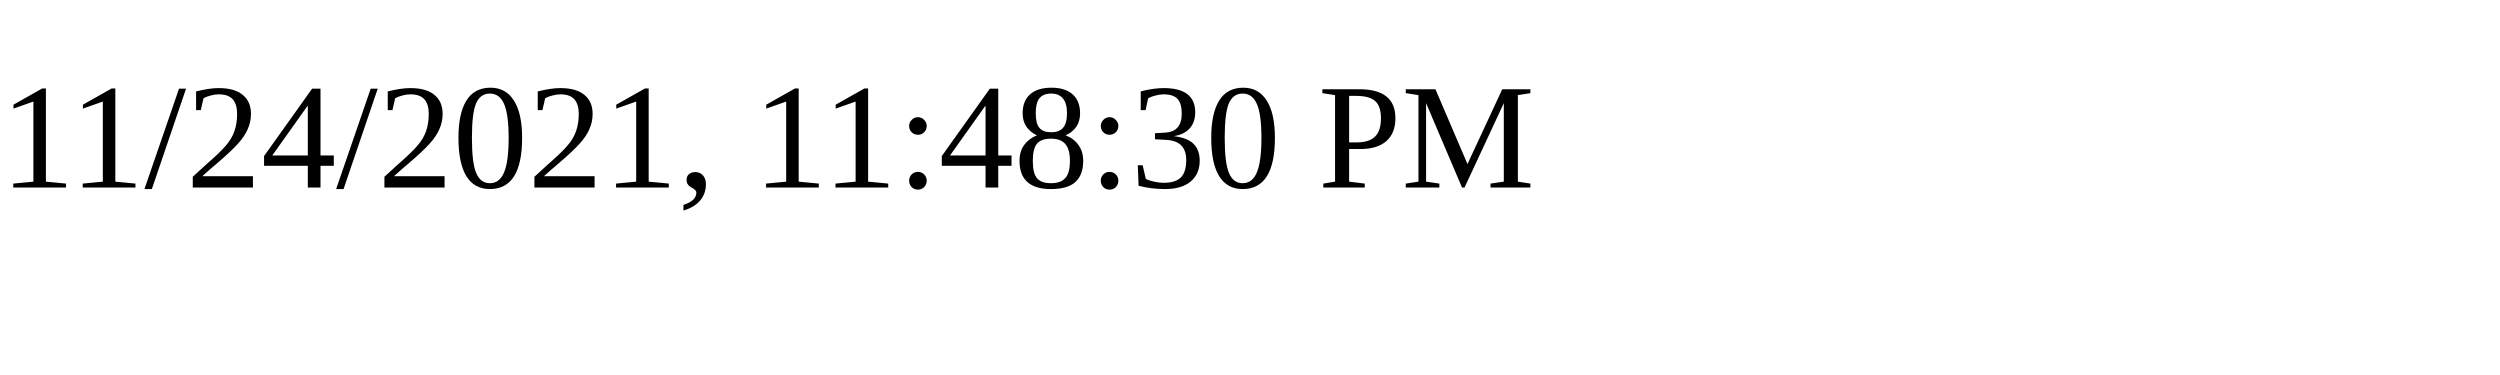
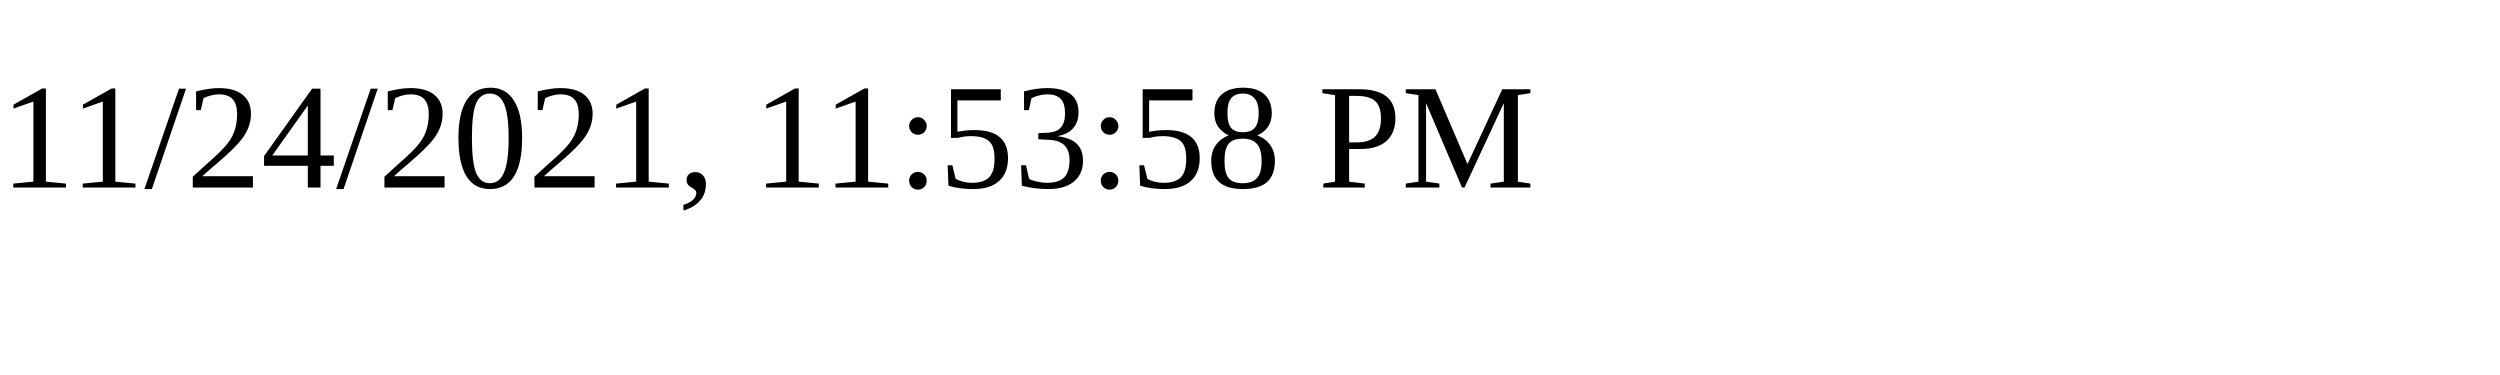
<svg xmlns="http://www.w3.org/2000/svg" height="30" width="200">
-   <text x="0" y="15">11/24/2021, 11:48:30 PM</text>
+   <text x="0" y="15">11/24/2021, 11:53:58 PM</text>
</svg>
